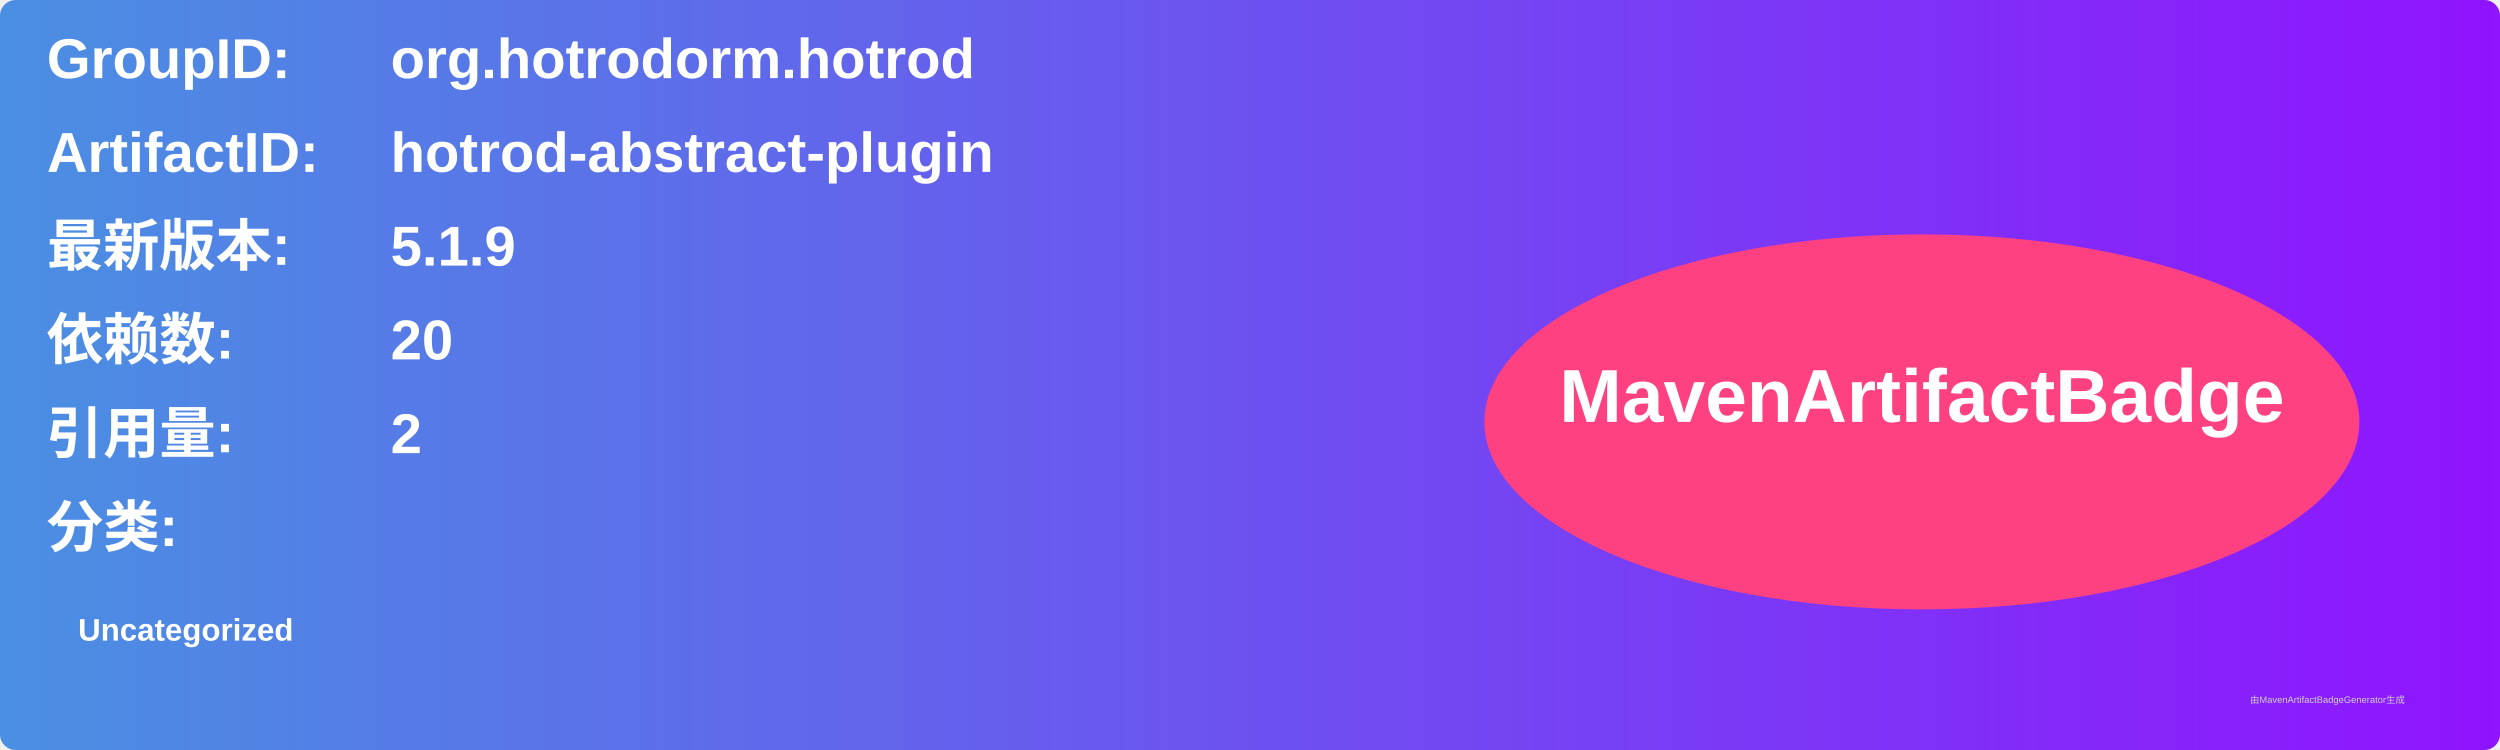
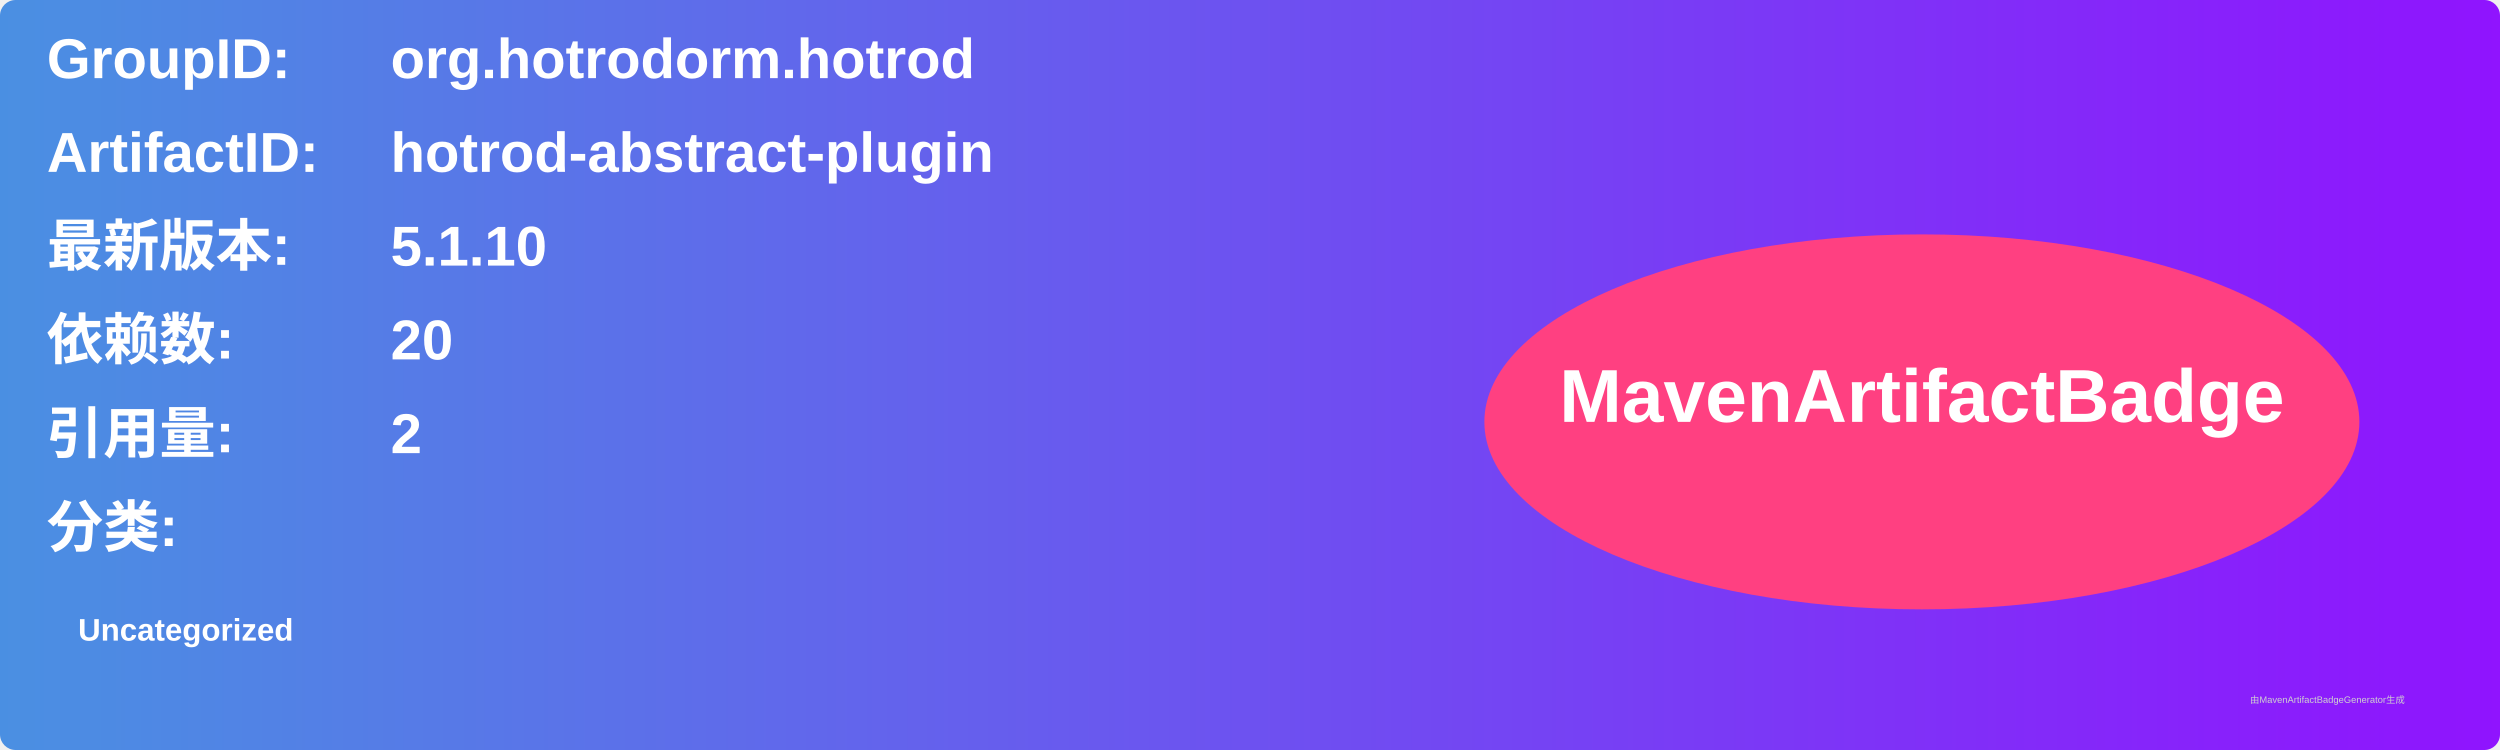
<svg xmlns="http://www.w3.org/2000/svg" width="800" height="240" viewBox="0 0 800 240">
  <linearGradient id="grad" x1="0%" y1="0%" x2="100%" y2="0%">
    <stop offset="0%" stop-color="#4a90e2" />
    <stop offset="100%" stop-color="#9013fe" />
  </linearGradient>
  <rect width="100%" height="100%" rx="5" ry="5" fill="url(#grad)" />
  <g transform="translate(15, 15)">
    <text x="0" y="10" font-family="Arial" font-size="18" fill="white" font-weight="bold" width="260">GroupID:</text>
    <text x="110" y="10" font-family="Arial" font-size="18" fill="white" font-weight="bold" width="460">org.hotrodorm.hotrod</text>
    <text x="0" y="40" font-family="Arial" font-size="18" fill="white" font-weight="bold" width="260">ArtifactID:</text>
    <text x="110" y="40" font-family="Arial" font-size="18" fill="white" font-weight="bold" width="460">hotrod-abstract-plugin</text>
    <text x="0" y="70" font-family="Arial" font-size="18" fill="white" font-weight="bold">最新版本:</text>
    <text x="110" y="70" font-family="Arial" font-size="18" fill="white" font-weight="bold">
-       <tspan font-weight="bold">5.1.9</tspan>
+       <tspan font-weight="bold">5.1.10</tspan>
    </text>
    <text x="0" y="100" font-family="Arial" font-size="18" fill="white" font-weight="bold">依赖数: </text>
    <text x="110" y="100" font-family="Arial" font-size="18" fill="white">
      <tspan font-weight="bold">20</tspan>
    </text>
    <text x="0" y="130" font-family="Arial" font-size="18" fill="white" font-weight="bold">引用量: </text>
    <text x="110" y="130" font-family="Arial" font-size="18" fill="white">
      <tspan font-weight="bold">2</tspan>
    </text>
    <text x="0" y="160" font-family="Arial" font-size="18" fill="white" font-weight="bold">分类:</text>
    <text x="10" y="190" font-family="Arial" font-size="10" fill="white">
      <tspan font-weight="bold">Uncategorized</tspan>
    </text>
    <ellipse cx="600" cy="120" rx="140" ry="60" fill="#ff4081" />
    <text x="600" y="120" text-anchor="middle" font-family="Arial" font-size="24" fill="white" font-weight="bold">MavenArtifactBadge</text>
  </g>
  <text x="720" y="225" font-family="Arial" font-size="3" fill="#d0d0d0">由MavenArtifactBadgeGenerator生成</text>
</svg>
